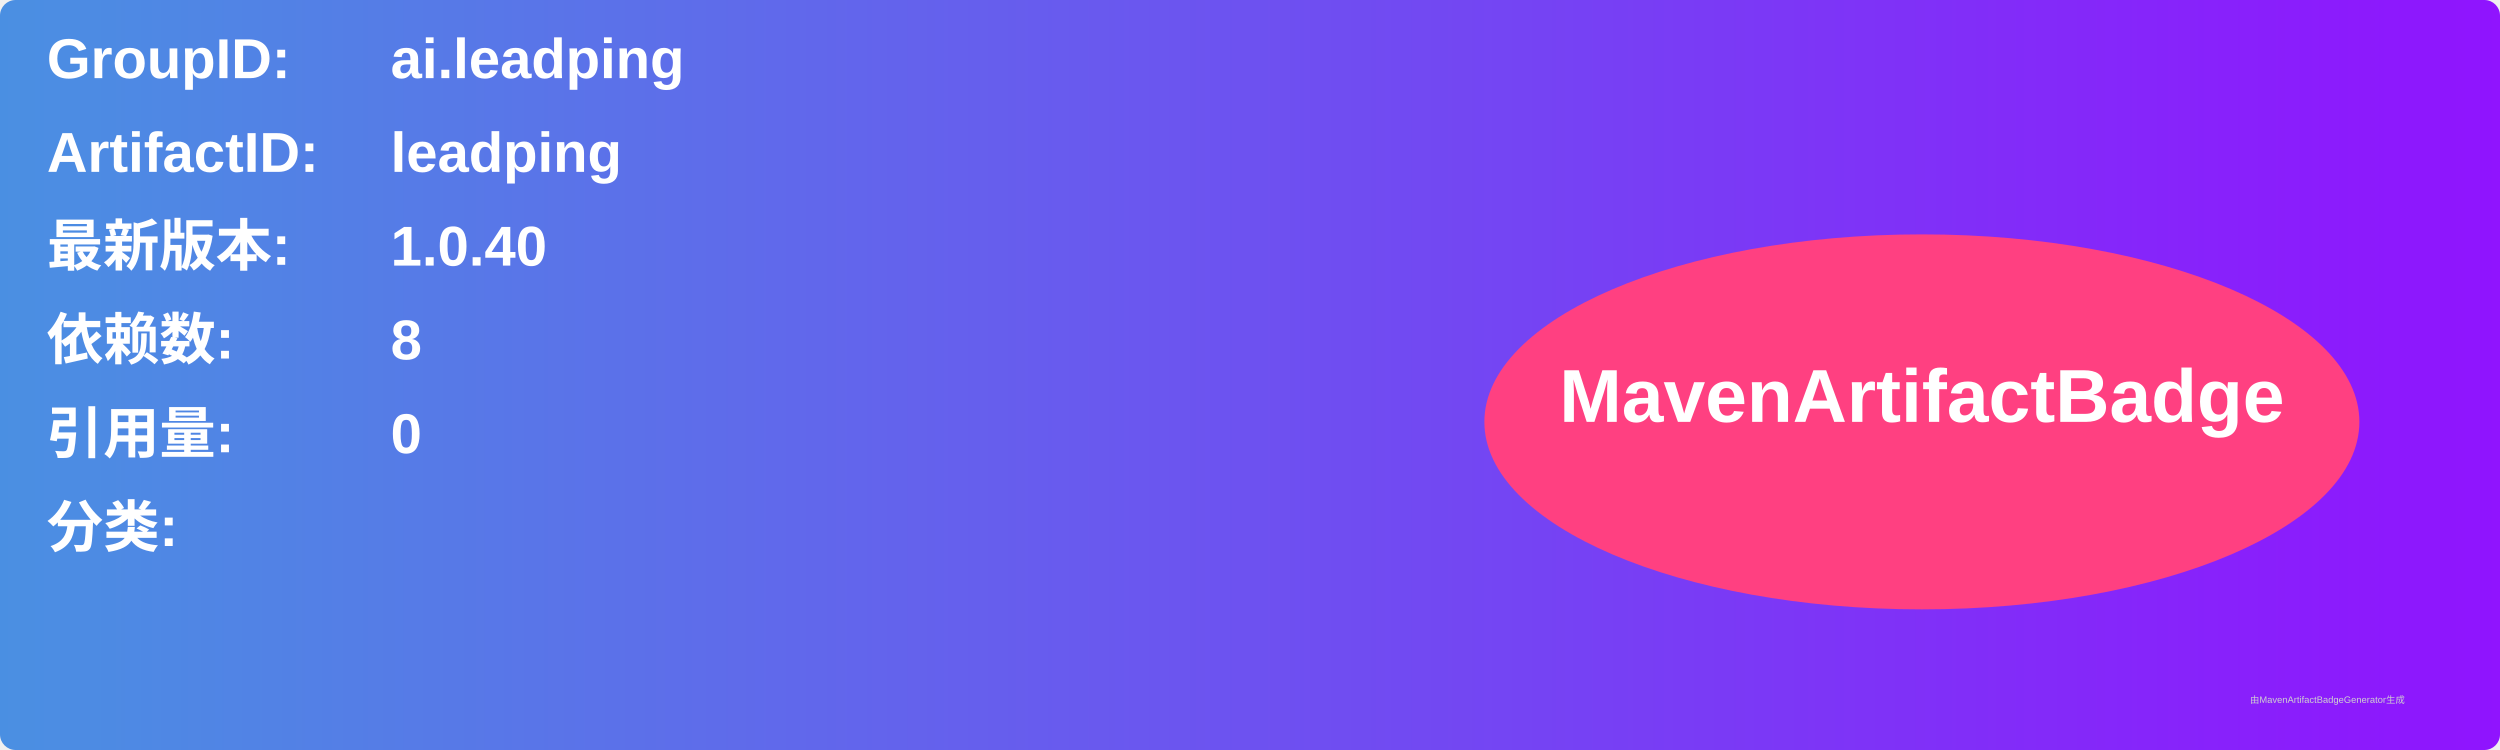
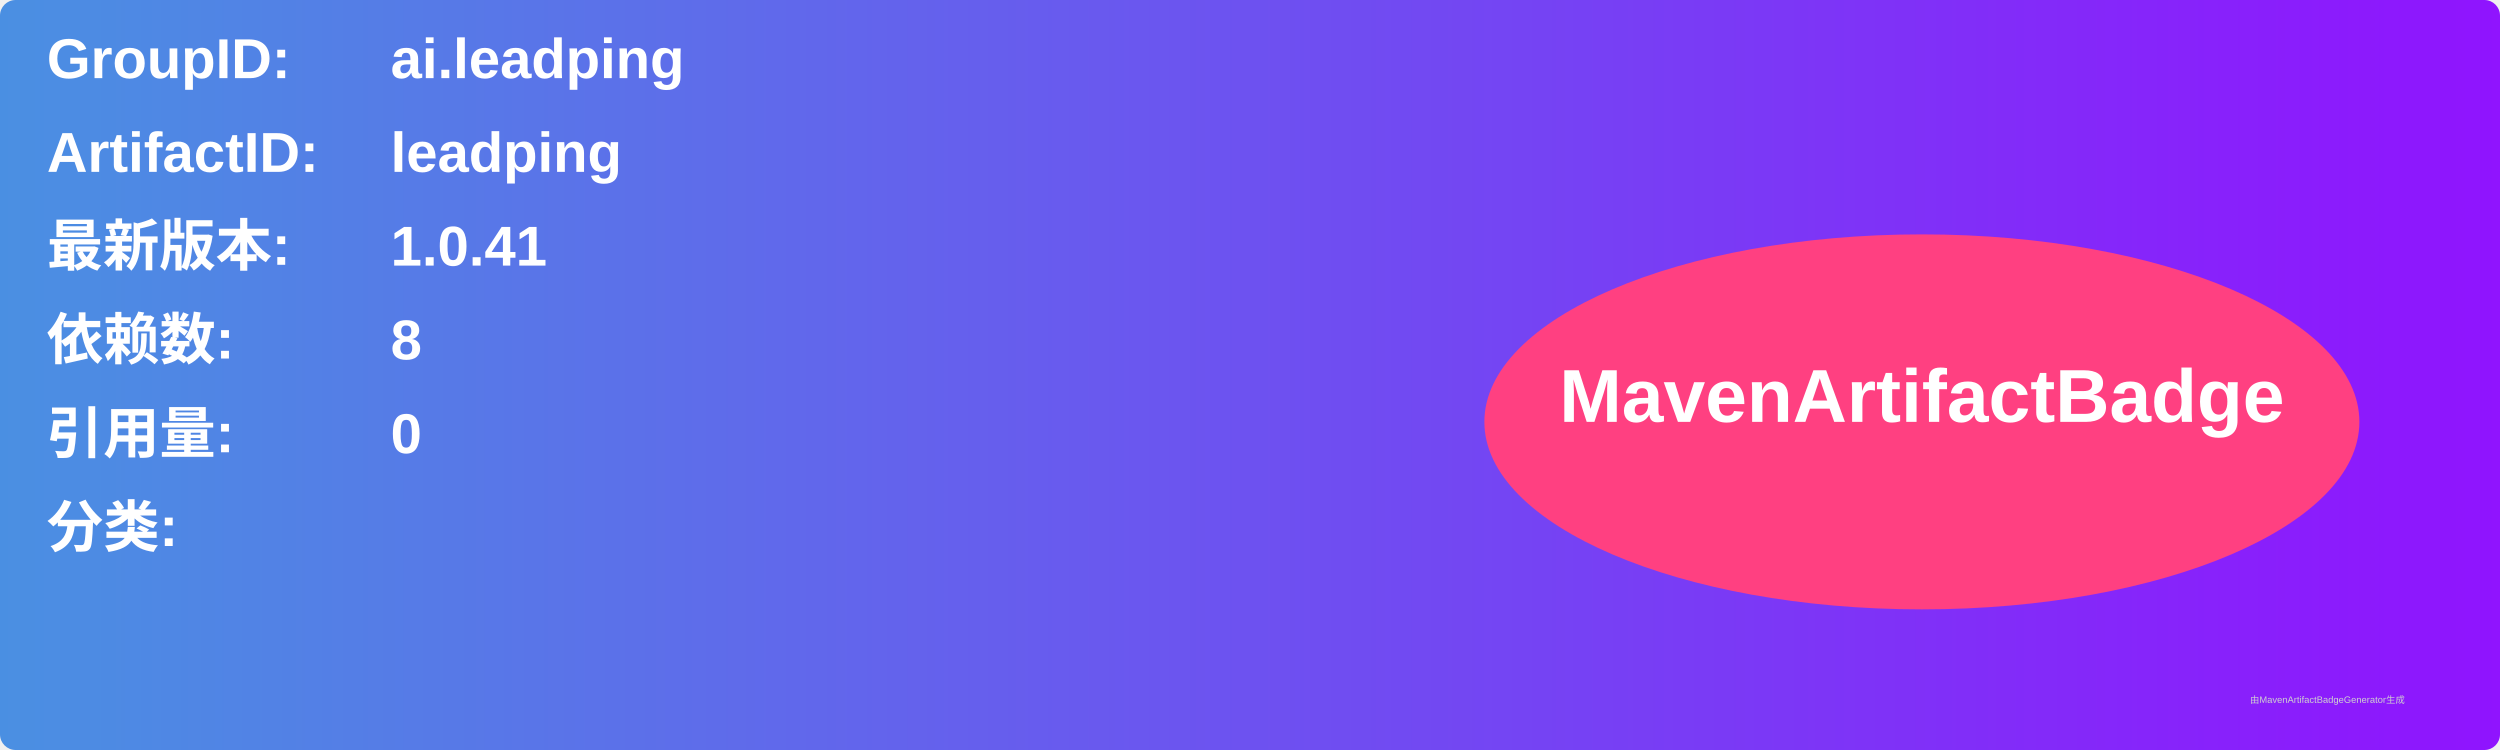
<svg xmlns="http://www.w3.org/2000/svg" width="800" height="240" viewBox="0 0 800 240">
  <linearGradient id="grad" x1="0%" y1="0%" x2="100%" y2="0%">
    <stop offset="0%" stop-color="#4a90e2" />
    <stop offset="100%" stop-color="#9013fe" />
  </linearGradient>
  <rect width="100%" height="100%" rx="5" ry="5" fill="url(#grad)" />
  <g transform="translate(15, 15)">
    <text x="0" y="10" font-family="Arial" font-size="18" fill="white" font-weight="bold" width="260">GroupID:</text>
    <text x="110" y="10" font-family="Arial" font-size="18" fill="white" font-weight="bold" width="460">ai.leadping</text>
    <text x="0" y="40" font-family="Arial" font-size="18" fill="white" font-weight="bold" width="260">ArtifactID:</text>
    <text x="110" y="40" font-family="Arial" font-size="18" fill="white" font-weight="bold" width="460">leadping</text>
    <text x="0" y="70" font-family="Arial" font-size="18" fill="white" font-weight="bold">最新版本:</text>
    <text x="110" y="70" font-family="Arial" font-size="18" fill="white" font-weight="bold">
-       <tspan font-weight="bold">1.0.40</tspan>
+       <tspan font-weight="bold">1.0.41</tspan>
    </text>
    <text x="0" y="100" font-family="Arial" font-size="18" fill="white" font-weight="bold">依赖数: </text>
    <text x="110" y="100" font-family="Arial" font-size="18" fill="white">
      <tspan font-weight="bold">8</tspan>
    </text>
    <text x="0" y="130" font-family="Arial" font-size="18" fill="white" font-weight="bold">引用量: </text>
    <text x="110" y="130" font-family="Arial" font-size="18" fill="white">
      <tspan font-weight="bold">0</tspan>
    </text>
    <text x="0" y="160" font-family="Arial" font-size="18" fill="white" font-weight="bold">分类:</text>
    <text x="10" y="190" font-family="Arial" font-size="10" fill="white">
      <tspan font-weight="bold" />
    </text>
    <ellipse cx="600" cy="120" rx="140" ry="60" fill="#ff4081" />
    <text x="600" y="120" text-anchor="middle" font-family="Arial" font-size="24" fill="white" font-weight="bold">MavenArtifactBadge</text>
  </g>
  <text x="720" y="225" font-family="Arial" font-size="3" fill="#d0d0d0">由MavenArtifactBadgeGenerator生成</text>
</svg>
